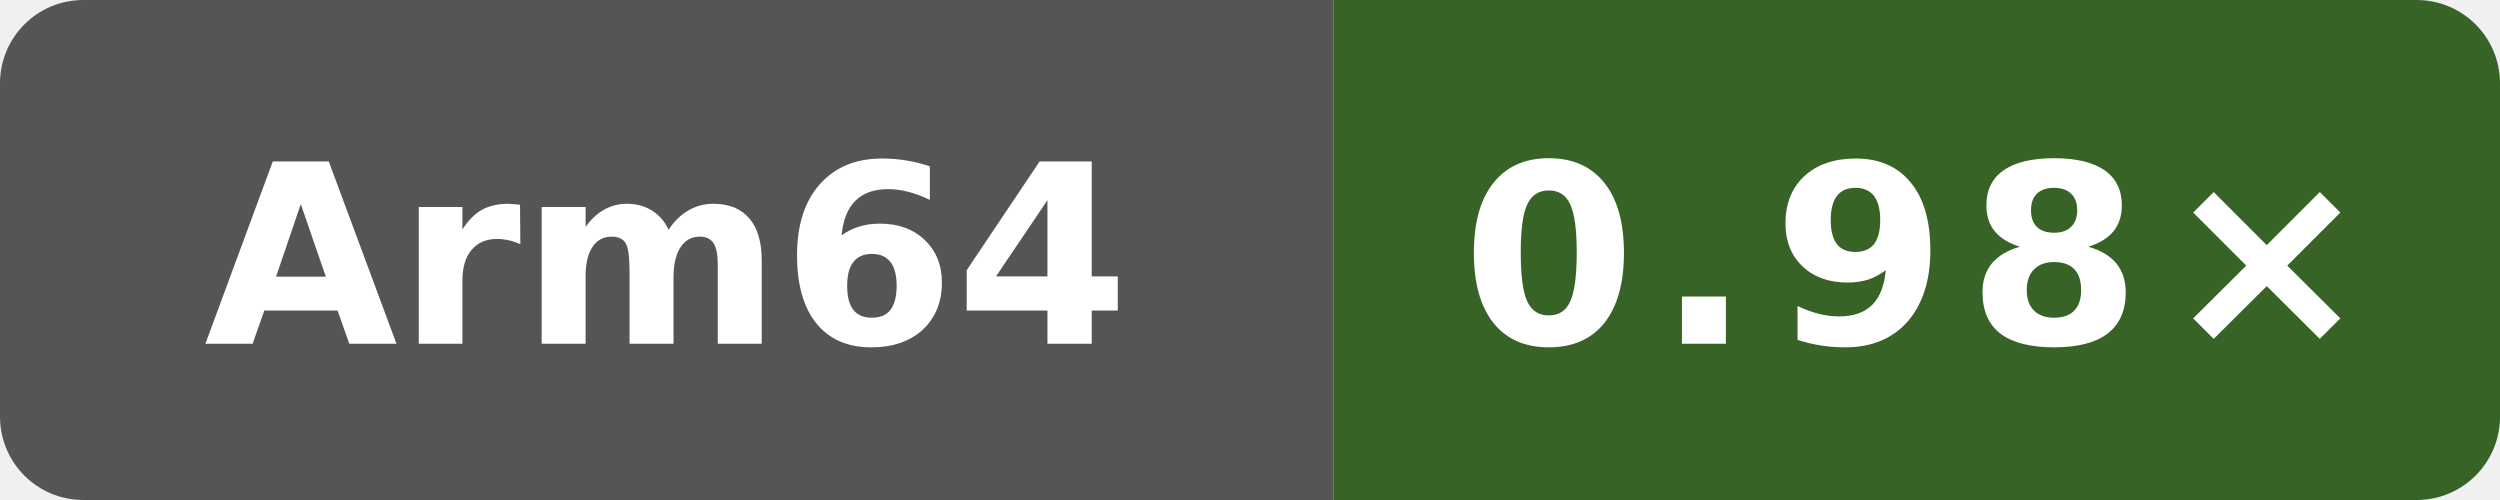
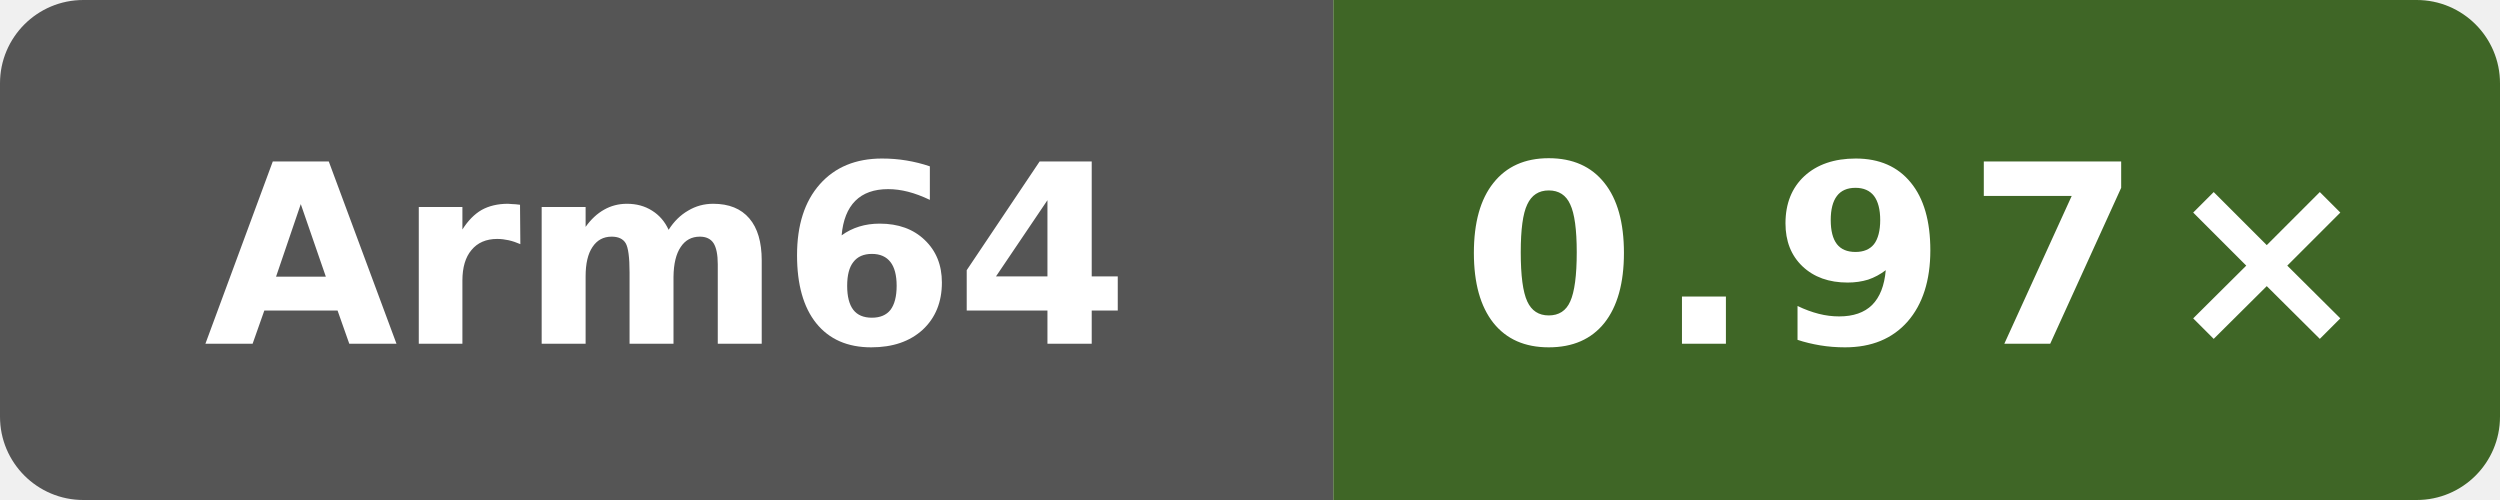
- <svg xmlns="http://www.w3.org/2000/svg" data-original-label="index-cpp runtime vs gcc" data-original-message="0.98×" width="120" height="24" viewBox="0 0 120 24" role="img" aria-label="index-cpp runtime vs gcc; aarch64; measured f4ee6ed21703be4d5350c45f5d8ed33dc706c992; 8 commits behind main: 0.98×">
+ <svg xmlns="http://www.w3.org/2000/svg" data-original-label="index-cpp runtime vs gcc" data-original-message="0.97×" width="120" height="24" viewBox="0 0 120 24" role="img" aria-label="index-cpp runtime vs gcc; aarch64; measured 6d363dd28d9982fdbb0539bf97dab4f17cfbe369; 0 commits behind main: 0.97×">
  <defs>
    <clipPath id="badge">
      <rect width="120" height="24" rx="4" />
    </clipPath>
  </defs>
  <g clip-path="url(#badge)">
    <rect width="64" height="24" fill="#555" />
-     <rect x="64" width="56" height="24" fill="#376327" />
+     <rect x="64" width="56" height="24" fill="#3f6626" />
  </g>
  <text x="32" y="16.5" fill="#fff" text-anchor="middle" font-family="Verdana,Geneva,DejaVu Sans,sans-serif" font-size="12" font-weight="700" textLength="39" lengthAdjust="spacingAndGlyphs">Arm64</text>
-   <text x="92" y="16.5" fill="#fff" text-anchor="middle" font-family="Verdana,Geneva,DejaVu Sans,sans-serif" font-size="12" font-weight="700" letter-spacing="1" textLength="39" lengthAdjust="spacingAndGlyphs">0.98×</text>
+   <text x="92" y="16.5" fill="#fff" text-anchor="middle" font-family="Verdana,Geneva,DejaVu Sans,sans-serif" font-size="12" font-weight="700" letter-spacing="1" textLength="39" lengthAdjust="spacingAndGlyphs">0.97×</text>
</svg>
